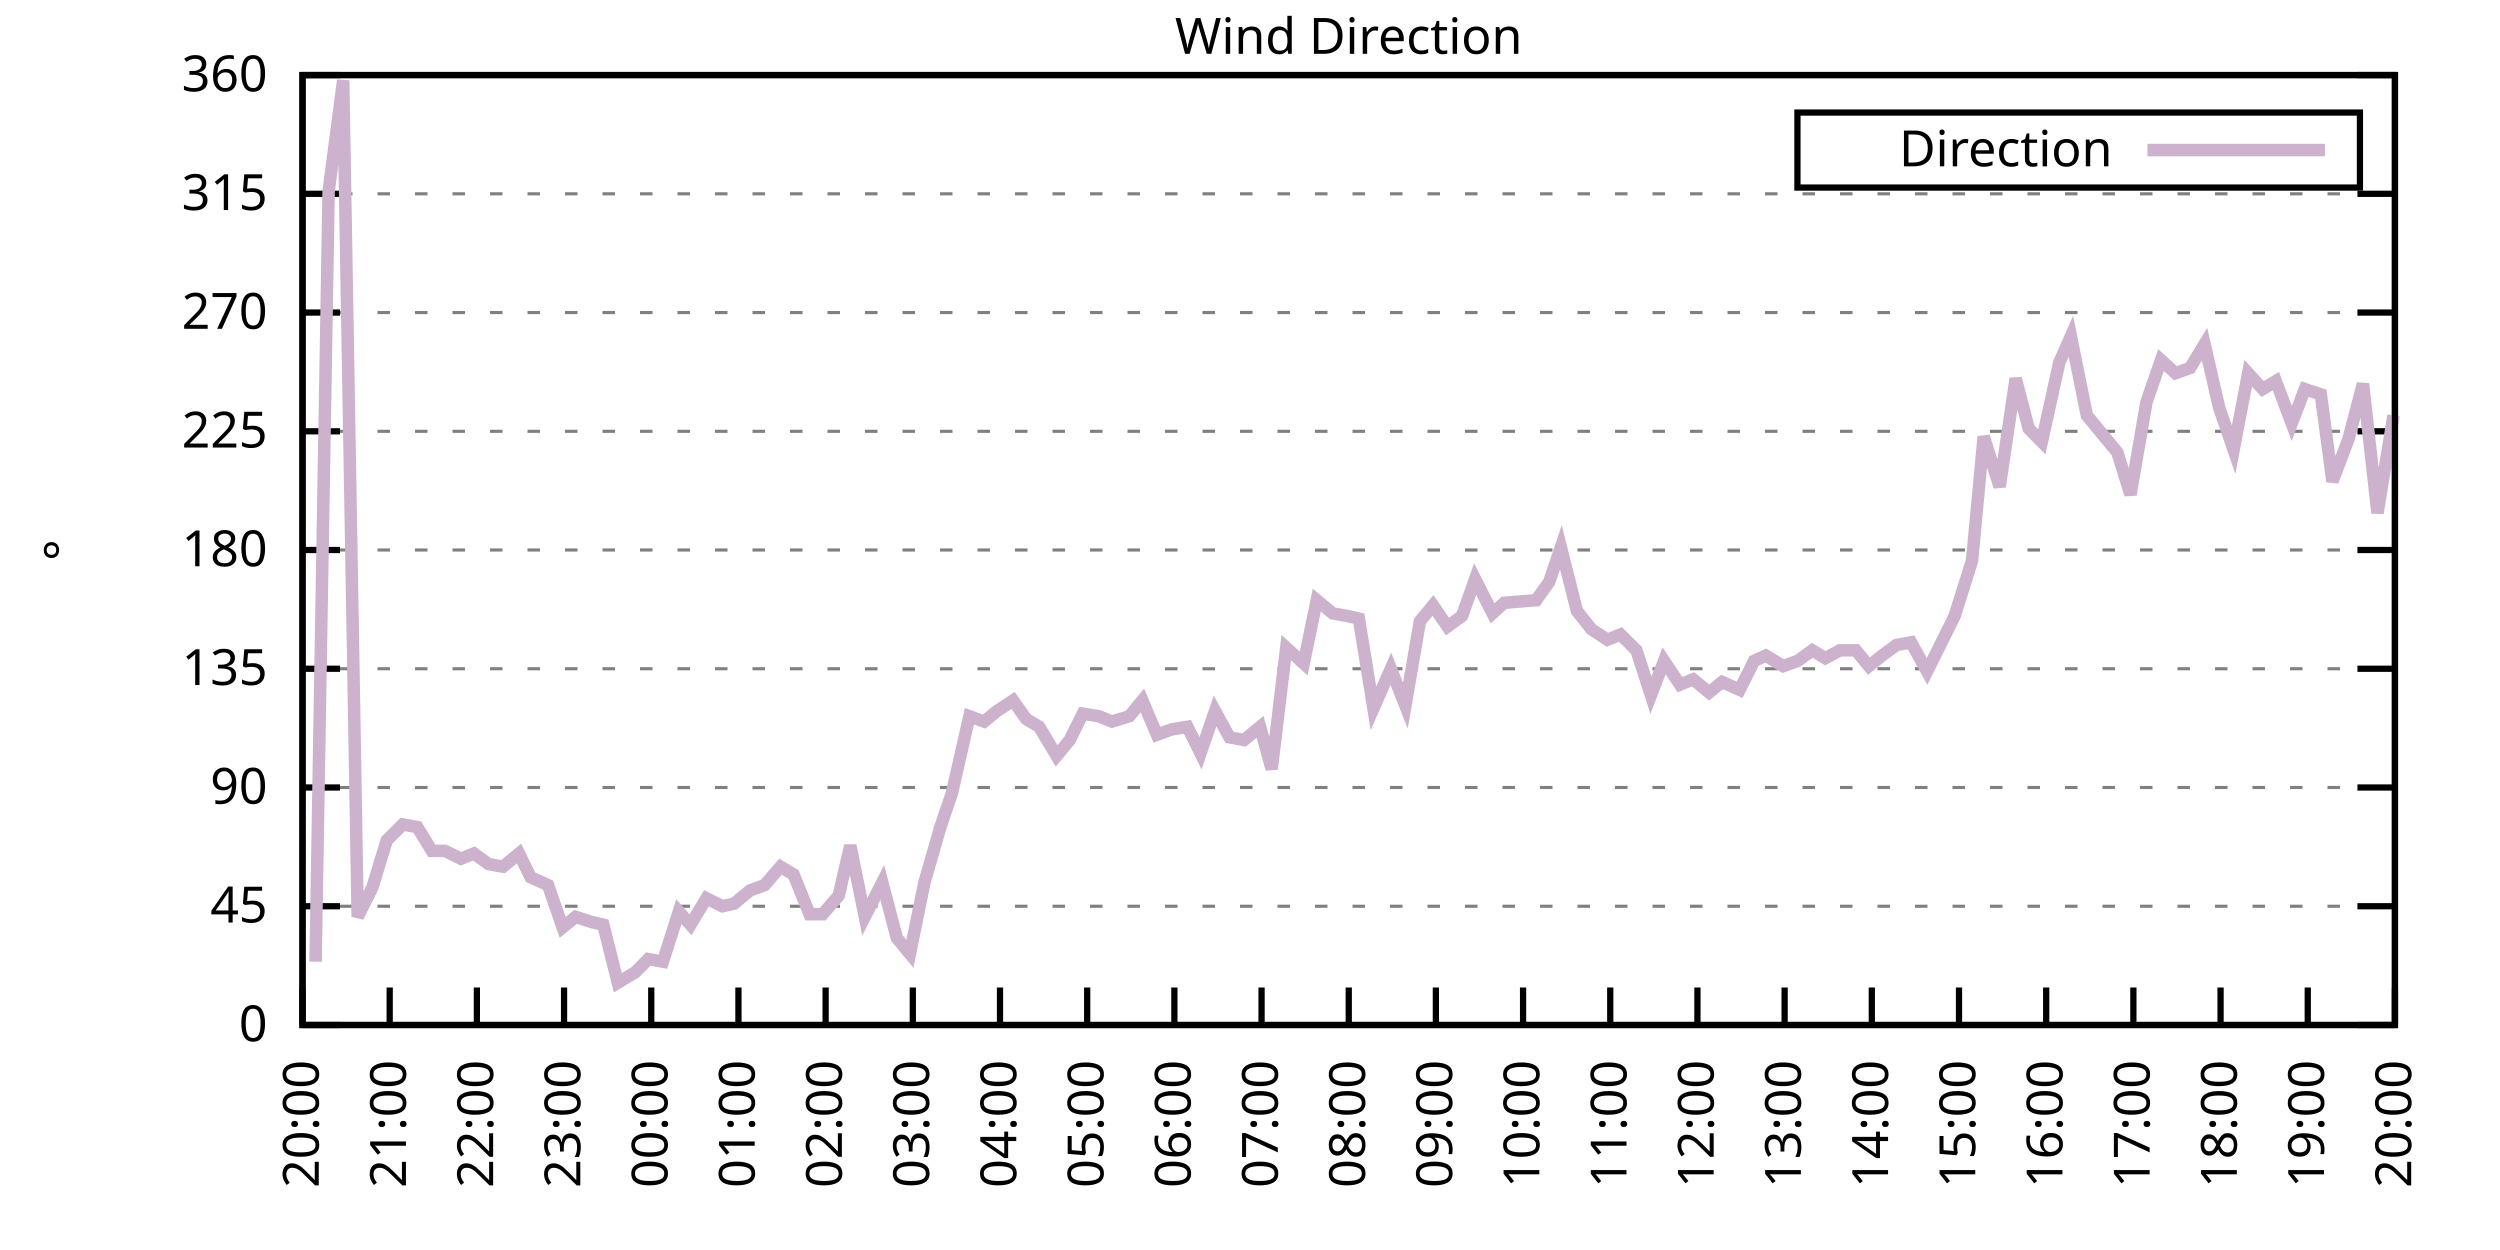
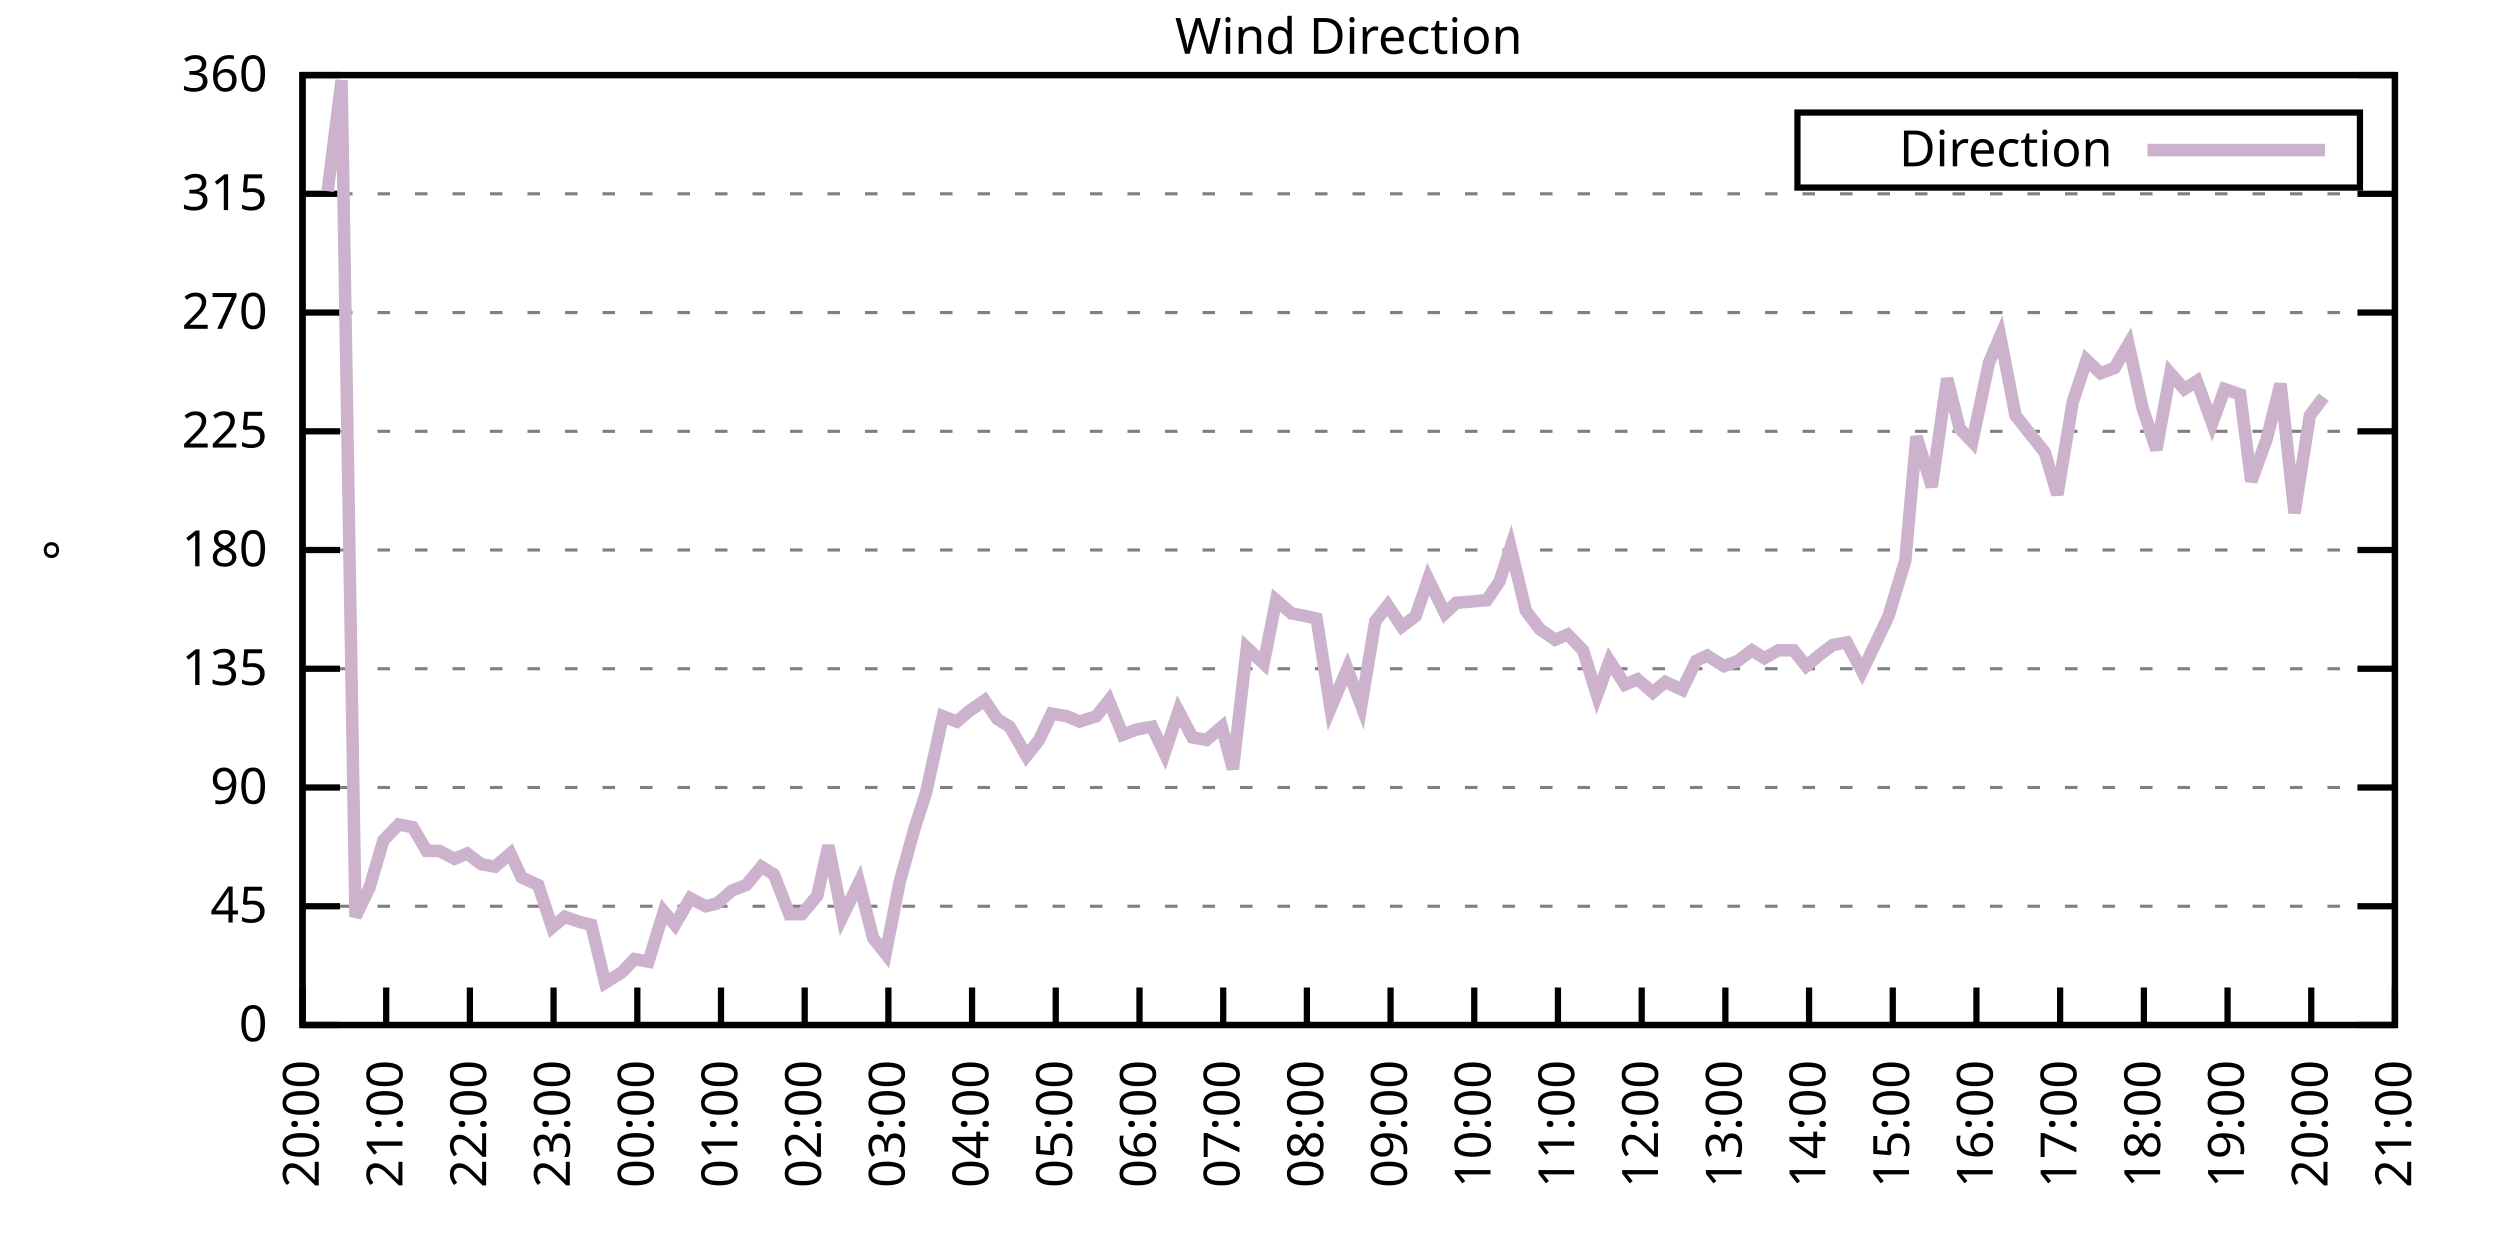
<svg xmlns="http://www.w3.org/2000/svg" xmlns:xlink="http://www.w3.org/1999/xlink" width="400" height="200" viewBox="0 0 400 200">
  <g id="gnuplot_canvas">
    <rect x="0" y="0" width="400" height="200" fill="none" />
    <defs>
      <circle id="gpDot" r="0.5" stroke-width="0.5" stroke="currentColor" />
      <path id="gpPt0" stroke-width="0.333" stroke="currentColor" d="M-1,0 h2 M0,-1 v2" />
      <path id="gpPt1" stroke-width="0.333" stroke="currentColor" d="M-1,-1 L1,1 M1,-1 L-1,1" />
      <path id="gpPt2" stroke-width="0.333" stroke="currentColor" d="M-1,0 L1,0 M0,-1 L0,1 M-1,-1 L1,1 M-1,1 L1,-1" />
      <rect id="gpPt3" stroke-width="0.333" stroke="currentColor" x="-1" y="-1" width="2" height="2" />
      <rect id="gpPt4" stroke-width="0.333" stroke="currentColor" fill="currentColor" x="-1" y="-1" width="2" height="2" />
      <circle id="gpPt5" stroke-width="0.333" stroke="currentColor" cx="0" cy="0" r="1" />
      <use xlink:href="#gpPt5" id="gpPt6" fill="currentColor" stroke="none" />
      <path id="gpPt7" stroke-width="0.333" stroke="currentColor" d="M0,-1.33 L-1.33,0.67 L1.33,0.67 z" />
      <use xlink:href="#gpPt7" id="gpPt8" fill="currentColor" stroke="none" />
      <use xlink:href="#gpPt7" id="gpPt9" stroke="currentColor" transform="rotate(180)" />
      <use xlink:href="#gpPt9" id="gpPt10" fill="currentColor" stroke="none" />
      <use xlink:href="#gpPt3" id="gpPt11" stroke="currentColor" transform="rotate(45)" />
      <use xlink:href="#gpPt11" id="gpPt12" fill="currentColor" stroke="none" />
      <path id="gpPt13" stroke-width="0.333" stroke="currentColor" d="M0,1.330 L1.265,0.411 L0.782,-1.067 L-0.782,-1.076 L-1.265,0.411 z" />
      <use xlink:href="#gpPt13" id="gpPt14" fill="currentColor" stroke="none" />
      <filter id="textbox" filterUnits="objectBoundingBox" x="0" y="0" height="1" width="1">
        <feFlood flood-color="white" flood-opacity="1" result="bgnd" />
        <feComposite in="SourceGraphic" in2="bgnd" operator="atop" />
      </filter>
      <filter id="greybox" filterUnits="objectBoundingBox" x="0" y="0" height="1" width="1">
        <feFlood flood-color="lightgrey" flood-opacity="1" result="grey" />
        <feComposite in="SourceGraphic" in2="grey" operator="atop" />
      </filter>
    </defs>
    <g fill="none" color="white" stroke="currentColor" stroke-width="1.00" stroke-linecap="butt" stroke-linejoin="miter">
</g>
    <g fill="none" color="black" stroke="currentColor" stroke-width="1.00" stroke-linecap="butt" stroke-linejoin="miter">
      <g stroke="none" shape-rendering="crispEdges">
        <polygon fill="rgb(255, 255, 255)" points="48.40,164.00 383.18,164.00 383.18,12.02 48.40,12.02 " />
      </g>
    </g>
    <g fill="none" color="black" stroke="currentColor" stroke-width="1.00" stroke-linecap="butt" stroke-linejoin="miter">
</g>
    <g fill="none" color="black" stroke="black" stroke-width="0.50" stroke-linecap="butt" stroke-linejoin="miter">
</g>
    <g fill="none" color="gray" stroke="currentColor" stroke-width="0.50" stroke-linecap="butt" stroke-linejoin="miter">
      <path stroke="gray" stroke-dasharray="2,4" class="gridline" d="M48.40,164.00 L383.19,164.00  " />
    </g>
    <g fill="none" color="gray" stroke="gray" stroke-width="1.00" stroke-linecap="butt" stroke-linejoin="miter">
</g>
    <g fill="none" color="black" stroke="currentColor" stroke-width="1.00" stroke-linecap="butt" stroke-linejoin="miter">
      <path stroke="black" d="M48.40,164.00 L54.40,164.00 M383.19,164.00 L377.19,164.00  " />
      <g transform="translate(42.80,166.60)" stroke="none" fill="black" font-family="Sans" font-size="8.00" text-anchor="end">
        <text>
          <tspan font-family="Sans"> 0</tspan>
        </text>
      </g>
    </g>
    <g fill="none" color="black" stroke="currentColor" stroke-width="1.00" stroke-linecap="butt" stroke-linejoin="miter">
</g>
    <g fill="none" color="black" stroke="black" stroke-width="0.50" stroke-linecap="butt" stroke-linejoin="miter">
</g>
    <g fill="none" color="gray" stroke="currentColor" stroke-width="0.50" stroke-linecap="butt" stroke-linejoin="miter">
      <path stroke="gray" stroke-dasharray="2,4" class="gridline" d="M48.40,145.00 L383.19,145.00  " />
    </g>
    <g fill="none" color="gray" stroke="gray" stroke-width="1.00" stroke-linecap="butt" stroke-linejoin="miter">
</g>
    <g fill="none" color="black" stroke="currentColor" stroke-width="1.00" stroke-linecap="butt" stroke-linejoin="miter">
      <path stroke="black" d="M48.40,145.00 L54.40,145.00 M383.19,145.00 L377.19,145.00  " />
      <g transform="translate(42.80,147.60)" stroke="none" fill="black" font-family="Sans" font-size="8.00" text-anchor="end">
        <text>
          <tspan font-family="Sans"> 45</tspan>
        </text>
      </g>
    </g>
    <g fill="none" color="black" stroke="currentColor" stroke-width="1.00" stroke-linecap="butt" stroke-linejoin="miter">
</g>
    <g fill="none" color="black" stroke="black" stroke-width="0.50" stroke-linecap="butt" stroke-linejoin="miter">
</g>
    <g fill="none" color="gray" stroke="currentColor" stroke-width="0.50" stroke-linecap="butt" stroke-linejoin="miter">
      <path stroke="gray" stroke-dasharray="2,4" class="gridline" d="M48.40,126.00 L383.19,126.00  " />
    </g>
    <g fill="none" color="gray" stroke="gray" stroke-width="1.00" stroke-linecap="butt" stroke-linejoin="miter">
</g>
    <g fill="none" color="black" stroke="currentColor" stroke-width="1.00" stroke-linecap="butt" stroke-linejoin="miter">
      <path stroke="black" d="M48.40,126.00 L54.40,126.00 M383.19,126.00 L377.19,126.00  " />
      <g transform="translate(42.80,128.60)" stroke="none" fill="black" font-family="Sans" font-size="8.00" text-anchor="end">
        <text>
          <tspan font-family="Sans"> 90</tspan>
        </text>
      </g>
    </g>
    <g fill="none" color="black" stroke="currentColor" stroke-width="1.00" stroke-linecap="butt" stroke-linejoin="miter">
</g>
    <g fill="none" color="black" stroke="black" stroke-width="0.50" stroke-linecap="butt" stroke-linejoin="miter">
</g>
    <g fill="none" color="gray" stroke="currentColor" stroke-width="0.50" stroke-linecap="butt" stroke-linejoin="miter">
      <path stroke="gray" stroke-dasharray="2,4" class="gridline" d="M48.40,107.00 L383.19,107.00  " />
    </g>
    <g fill="none" color="gray" stroke="gray" stroke-width="1.00" stroke-linecap="butt" stroke-linejoin="miter">
</g>
    <g fill="none" color="black" stroke="currentColor" stroke-width="1.00" stroke-linecap="butt" stroke-linejoin="miter">
      <path stroke="black" d="M48.40,107.00 L54.40,107.00 M383.19,107.00 L377.19,107.00  " />
      <g transform="translate(42.80,109.60)" stroke="none" fill="black" font-family="Sans" font-size="8.00" text-anchor="end">
        <text>
          <tspan font-family="Sans"> 135</tspan>
        </text>
      </g>
    </g>
    <g fill="none" color="black" stroke="currentColor" stroke-width="1.00" stroke-linecap="butt" stroke-linejoin="miter">
</g>
    <g fill="none" color="black" stroke="black" stroke-width="0.50" stroke-linecap="butt" stroke-linejoin="miter">
</g>
    <g fill="none" color="gray" stroke="currentColor" stroke-width="0.50" stroke-linecap="butt" stroke-linejoin="miter">
      <path stroke="gray" stroke-dasharray="2,4" class="gridline" d="M48.40,88.00 L383.19,88.00  " />
    </g>
    <g fill="none" color="gray" stroke="gray" stroke-width="1.00" stroke-linecap="butt" stroke-linejoin="miter">
</g>
    <g fill="none" color="black" stroke="currentColor" stroke-width="1.00" stroke-linecap="butt" stroke-linejoin="miter">
      <path stroke="black" d="M48.40,88.00 L54.40,88.00 M383.19,88.00 L377.19,88.00  " />
      <g transform="translate(42.80,90.60)" stroke="none" fill="black" font-family="Sans" font-size="8.00" text-anchor="end">
        <text>
          <tspan font-family="Sans"> 180</tspan>
        </text>
      </g>
    </g>
    <g fill="none" color="black" stroke="currentColor" stroke-width="1.00" stroke-linecap="butt" stroke-linejoin="miter">
</g>
    <g fill="none" color="black" stroke="black" stroke-width="0.50" stroke-linecap="butt" stroke-linejoin="miter">
</g>
    <g fill="none" color="gray" stroke="currentColor" stroke-width="0.50" stroke-linecap="butt" stroke-linejoin="miter">
      <path stroke="gray" stroke-dasharray="2,4" class="gridline" d="M48.40,69.01 L383.19,69.01  " />
    </g>
    <g fill="none" color="gray" stroke="gray" stroke-width="1.00" stroke-linecap="butt" stroke-linejoin="miter">
</g>
    <g fill="none" color="black" stroke="currentColor" stroke-width="1.00" stroke-linecap="butt" stroke-linejoin="miter">
      <path stroke="black" d="M48.40,69.01 L54.40,69.01 M383.19,69.01 L377.19,69.01  " />
      <g transform="translate(42.80,71.61)" stroke="none" fill="black" font-family="Sans" font-size="8.00" text-anchor="end">
        <text>
          <tspan font-family="Sans"> 225</tspan>
        </text>
      </g>
    </g>
    <g fill="none" color="black" stroke="currentColor" stroke-width="1.00" stroke-linecap="butt" stroke-linejoin="miter">
</g>
    <g fill="none" color="black" stroke="black" stroke-width="0.50" stroke-linecap="butt" stroke-linejoin="miter">
</g>
    <g fill="none" color="gray" stroke="currentColor" stroke-width="0.50" stroke-linecap="butt" stroke-linejoin="miter">
      <path stroke="gray" stroke-dasharray="2,4" class="gridline" d="M48.40,50.01 L383.19,50.01  " />
    </g>
    <g fill="none" color="gray" stroke="gray" stroke-width="1.00" stroke-linecap="butt" stroke-linejoin="miter">
</g>
    <g fill="none" color="black" stroke="currentColor" stroke-width="1.00" stroke-linecap="butt" stroke-linejoin="miter">
      <path stroke="black" d="M48.40,50.01 L54.40,50.01 M383.19,50.01 L377.19,50.01  " />
      <g transform="translate(42.80,52.61)" stroke="none" fill="black" font-family="Sans" font-size="8.00" text-anchor="end">
        <text>
          <tspan font-family="Sans"> 270</tspan>
        </text>
      </g>
    </g>
    <g fill="none" color="black" stroke="currentColor" stroke-width="1.00" stroke-linecap="butt" stroke-linejoin="miter">
</g>
    <g fill="none" color="black" stroke="black" stroke-width="0.50" stroke-linecap="butt" stroke-linejoin="miter">
</g>
    <g fill="none" color="gray" stroke="currentColor" stroke-width="0.50" stroke-linecap="butt" stroke-linejoin="miter">
      <path stroke="gray" stroke-dasharray="2,4" class="gridline" d="M48.40,31.01 L383.19,31.01  " />
    </g>
    <g fill="none" color="gray" stroke="gray" stroke-width="1.00" stroke-linecap="butt" stroke-linejoin="miter">
</g>
    <g fill="none" color="black" stroke="currentColor" stroke-width="1.00" stroke-linecap="butt" stroke-linejoin="miter">
      <path stroke="black" d="M48.40,31.01 L54.40,31.01 M383.19,31.01 L377.19,31.01  " />
      <g transform="translate(42.80,33.61)" stroke="none" fill="black" font-family="Sans" font-size="8.00" text-anchor="end">
        <text>
          <tspan font-family="Sans"> 315</tspan>
        </text>
      </g>
    </g>
    <g fill="none" color="black" stroke="currentColor" stroke-width="1.00" stroke-linecap="butt" stroke-linejoin="miter">
</g>
    <g fill="none" color="black" stroke="black" stroke-width="0.50" stroke-linecap="butt" stroke-linejoin="miter">
</g>
    <g fill="none" color="gray" stroke="currentColor" stroke-width="0.50" stroke-linecap="butt" stroke-linejoin="miter">
      <path stroke="gray" stroke-dasharray="2,4" class="gridline" d="M48.40,12.01 L383.19,12.01  " />
    </g>
    <g fill="none" color="gray" stroke="gray" stroke-width="1.00" stroke-linecap="butt" stroke-linejoin="miter">
</g>
    <g fill="none" color="black" stroke="currentColor" stroke-width="1.00" stroke-linecap="butt" stroke-linejoin="miter">
      <path stroke="black" d="M48.40,12.01 L54.40,12.01 M383.19,12.01 L377.19,12.01  " />
      <g transform="translate(42.80,14.61)" stroke="none" fill="black" font-family="Sans" font-size="8.00" text-anchor="end">
        <text>
          <tspan font-family="Sans"> 360</tspan>
        </text>
      </g>
    </g>
    <g fill="none" color="black" stroke="currentColor" stroke-width="1.00" stroke-linecap="butt" stroke-linejoin="miter">
      <path stroke="black" d="M48.40,164.00 L48.40,158.00  " />
      <g transform="translate(51.00,169.60) rotate(270.00)" stroke="none" fill="black" font-family="Sans" font-size="8.00" text-anchor="end">
        <text>
          <tspan font-family="Sans">20:00</tspan>
        </text>
      </g>
    </g>
    <g fill="none" color="black" stroke="currentColor" stroke-width="1.00" stroke-linecap="butt" stroke-linejoin="miter">
-       <path stroke="black" d="M62.35,164.00 L62.35,158.00  " />
-       <g transform="translate(64.95,169.60) rotate(270.00)" stroke="none" fill="black" font-family="Sans" font-size="8.00" text-anchor="end">
+       <path stroke="black" d="M61.79,164.00 L61.79,158.00  " />
+       <g transform="translate(64.39,169.60) rotate(270.00)" stroke="none" fill="black" font-family="Sans" font-size="8.00" text-anchor="end">
        <text>
          <tspan font-family="Sans">21:00</tspan>
        </text>
      </g>
    </g>
    <g fill="none" color="black" stroke="currentColor" stroke-width="1.00" stroke-linecap="butt" stroke-linejoin="miter">
-       <path stroke="black" d="M76.30,164.00 L76.30,158.00  " />
-       <g transform="translate(78.90,169.60) rotate(270.00)" stroke="none" fill="black" font-family="Sans" font-size="8.00" text-anchor="end">
+       <path stroke="black" d="M75.18,164.00 L75.18,158.00  " />
+       <g transform="translate(77.78,169.60) rotate(270.00)" stroke="none" fill="black" font-family="Sans" font-size="8.00" text-anchor="end">
        <text>
          <tspan font-family="Sans">22:00</tspan>
        </text>
      </g>
    </g>
    <g fill="none" color="black" stroke="currentColor" stroke-width="1.00" stroke-linecap="butt" stroke-linejoin="miter">
-       <path stroke="black" d="M90.25,164.00 L90.25,158.00  " />
-       <g transform="translate(92.85,169.60) rotate(270.00)" stroke="none" fill="black" font-family="Sans" font-size="8.00" text-anchor="end">
+       <path stroke="black" d="M88.57,164.00 L88.57,158.00  " />
+       <g transform="translate(91.17,169.60) rotate(270.00)" stroke="none" fill="black" font-family="Sans" font-size="8.00" text-anchor="end">
        <text>
          <tspan font-family="Sans">23:00</tspan>
        </text>
      </g>
    </g>
    <g fill="none" color="black" stroke="currentColor" stroke-width="1.00" stroke-linecap="butt" stroke-linejoin="miter">
-       <path stroke="black" d="M104.20,164.00 L104.20,158.00  " />
-       <g transform="translate(106.80,169.60) rotate(270.00)" stroke="none" fill="black" font-family="Sans" font-size="8.00" text-anchor="end">
+       <path stroke="black" d="M101.97,164.00 L101.97,158.00  " />
+       <g transform="translate(104.57,169.60) rotate(270.00)" stroke="none" fill="black" font-family="Sans" font-size="8.00" text-anchor="end">
        <text>
          <tspan font-family="Sans">00:00</tspan>
        </text>
      </g>
    </g>
    <g fill="none" color="black" stroke="currentColor" stroke-width="1.00" stroke-linecap="butt" stroke-linejoin="miter">
-       <path stroke="black" d="M118.15,164.00 L118.15,158.00  " />
-       <g transform="translate(120.75,169.60) rotate(270.00)" stroke="none" fill="black" font-family="Sans" font-size="8.00" text-anchor="end">
+       <path stroke="black" d="M115.36,164.00 L115.36,158.00  " />
+       <g transform="translate(117.96,169.60) rotate(270.00)" stroke="none" fill="black" font-family="Sans" font-size="8.00" text-anchor="end">
        <text>
          <tspan font-family="Sans">01:00</tspan>
        </text>
      </g>
    </g>
    <g fill="none" color="black" stroke="currentColor" stroke-width="1.00" stroke-linecap="butt" stroke-linejoin="miter">
-       <path stroke="black" d="M132.10,164.00 L132.10,158.00  " />
-       <g transform="translate(134.70,169.60) rotate(270.00)" stroke="none" fill="black" font-family="Sans" font-size="8.00" text-anchor="end">
+       <path stroke="black" d="M128.75,164.00 L128.75,158.00  " />
+       <g transform="translate(131.35,169.60) rotate(270.00)" stroke="none" fill="black" font-family="Sans" font-size="8.00" text-anchor="end">
        <text>
          <tspan font-family="Sans">02:00</tspan>
        </text>
      </g>
    </g>
    <g fill="none" color="black" stroke="currentColor" stroke-width="1.00" stroke-linecap="butt" stroke-linejoin="miter">
-       <path stroke="black" d="M146.05,164.00 L146.05,158.00  " />
-       <g transform="translate(148.65,169.60) rotate(270.00)" stroke="none" fill="black" font-family="Sans" font-size="8.00" text-anchor="end">
+       <path stroke="black" d="M142.14,164.00 L142.14,158.00  " />
+       <g transform="translate(144.74,169.60) rotate(270.00)" stroke="none" fill="black" font-family="Sans" font-size="8.00" text-anchor="end">
        <text>
          <tspan font-family="Sans">03:00</tspan>
        </text>
      </g>
    </g>
    <g fill="none" color="black" stroke="currentColor" stroke-width="1.00" stroke-linecap="butt" stroke-linejoin="miter">
-       <path stroke="black" d="M160.00,164.00 L160.00,158.00  " />
-       <g transform="translate(162.60,169.60) rotate(270.00)" stroke="none" fill="black" font-family="Sans" font-size="8.00" text-anchor="end">
+       <path stroke="black" d="M155.53,164.00 L155.53,158.00  " />
+       <g transform="translate(158.13,169.60) rotate(270.00)" stroke="none" fill="black" font-family="Sans" font-size="8.00" text-anchor="end">
        <text>
          <tspan font-family="Sans">04:00</tspan>
        </text>
      </g>
    </g>
    <g fill="none" color="black" stroke="currentColor" stroke-width="1.00" stroke-linecap="butt" stroke-linejoin="miter">
-       <path stroke="black" d="M173.95,164.00 L173.95,158.00  " />
-       <g transform="translate(176.55,169.60) rotate(270.00)" stroke="none" fill="black" font-family="Sans" font-size="8.00" text-anchor="end">
+       <path stroke="black" d="M168.92,164.00 L168.92,158.00  " />
+       <g transform="translate(171.52,169.60) rotate(270.00)" stroke="none" fill="black" font-family="Sans" font-size="8.00" text-anchor="end">
        <text>
          <tspan font-family="Sans">05:00</tspan>
        </text>
      </g>
    </g>
    <g fill="none" color="black" stroke="currentColor" stroke-width="1.00" stroke-linecap="butt" stroke-linejoin="miter">
-       <path stroke="black" d="M187.90,164.00 L187.90,158.00  " />
-       <g transform="translate(190.50,169.60) rotate(270.00)" stroke="none" fill="black" font-family="Sans" font-size="8.00" text-anchor="end">
+       <path stroke="black" d="M182.32,164.00 L182.32,158.00  " />
+       <g transform="translate(184.92,169.60) rotate(270.00)" stroke="none" fill="black" font-family="Sans" font-size="8.00" text-anchor="end">
        <text>
          <tspan font-family="Sans">06:00</tspan>
        </text>
      </g>
    </g>
    <g fill="none" color="black" stroke="currentColor" stroke-width="1.00" stroke-linecap="butt" stroke-linejoin="miter">
-       <path stroke="black" d="M201.85,164.00 L201.85,158.00  " />
-       <g transform="translate(204.45,169.60) rotate(270.00)" stroke="none" fill="black" font-family="Sans" font-size="8.00" text-anchor="end">
+       <path stroke="black" d="M195.71,164.00 L195.71,158.00  " />
+       <g transform="translate(198.31,169.60) rotate(270.00)" stroke="none" fill="black" font-family="Sans" font-size="8.00" text-anchor="end">
        <text>
          <tspan font-family="Sans">07:00</tspan>
        </text>
      </g>
    </g>
    <g fill="none" color="black" stroke="currentColor" stroke-width="1.00" stroke-linecap="butt" stroke-linejoin="miter">
-       <path stroke="black" d="M215.80,164.00 L215.80,158.00  " />
-       <g transform="translate(218.40,169.60) rotate(270.00)" stroke="none" fill="black" font-family="Sans" font-size="8.00" text-anchor="end">
+       <path stroke="black" d="M209.10,164.00 L209.10,158.00  " />
+       <g transform="translate(211.70,169.60) rotate(270.00)" stroke="none" fill="black" font-family="Sans" font-size="8.00" text-anchor="end">
        <text>
          <tspan font-family="Sans">08:00</tspan>
        </text>
      </g>
    </g>
    <g fill="none" color="black" stroke="currentColor" stroke-width="1.00" stroke-linecap="butt" stroke-linejoin="miter">
-       <path stroke="black" d="M229.74,164.00 L229.74,158.00  " />
-       <g transform="translate(232.34,169.60) rotate(270.00)" stroke="none" fill="black" font-family="Sans" font-size="8.00" text-anchor="end">
+       <path stroke="black" d="M222.49,164.00 L222.49,158.00  " />
+       <g transform="translate(225.09,169.60) rotate(270.00)" stroke="none" fill="black" font-family="Sans" font-size="8.00" text-anchor="end">
        <text>
          <tspan font-family="Sans">09:00</tspan>
        </text>
      </g>
    </g>
    <g fill="none" color="black" stroke="currentColor" stroke-width="1.00" stroke-linecap="butt" stroke-linejoin="miter">
-       <path stroke="black" d="M243.69,164.00 L243.69,158.00  " />
-       <g transform="translate(246.29,169.60) rotate(270.00)" stroke="none" fill="black" font-family="Sans" font-size="8.00" text-anchor="end">
+       <path stroke="black" d="M235.88,164.00 L235.88,158.00  " />
+       <g transform="translate(238.48,169.60) rotate(270.00)" stroke="none" fill="black" font-family="Sans" font-size="8.00" text-anchor="end">
        <text>
          <tspan font-family="Sans">10:00</tspan>
        </text>
      </g>
    </g>
    <g fill="none" color="black" stroke="currentColor" stroke-width="1.00" stroke-linecap="butt" stroke-linejoin="miter">
-       <path stroke="black" d="M257.64,164.00 L257.64,158.00  " />
-       <g transform="translate(260.24,169.60) rotate(270.00)" stroke="none" fill="black" font-family="Sans" font-size="8.00" text-anchor="end">
+       <path stroke="black" d="M249.27,164.00 L249.27,158.00  " />
+       <g transform="translate(251.87,169.60) rotate(270.00)" stroke="none" fill="black" font-family="Sans" font-size="8.00" text-anchor="end">
        <text>
          <tspan font-family="Sans">11:00</tspan>
        </text>
      </g>
    </g>
    <g fill="none" color="black" stroke="currentColor" stroke-width="1.00" stroke-linecap="butt" stroke-linejoin="miter">
-       <path stroke="black" d="M271.59,164.00 L271.59,158.00  " />
-       <g transform="translate(274.19,169.60) rotate(270.00)" stroke="none" fill="black" font-family="Sans" font-size="8.00" text-anchor="end">
+       <path stroke="black" d="M262.67,164.00 L262.67,158.00  " />
+       <g transform="translate(265.27,169.60) rotate(270.00)" stroke="none" fill="black" font-family="Sans" font-size="8.00" text-anchor="end">
        <text>
          <tspan font-family="Sans">12:00</tspan>
        </text>
      </g>
    </g>
    <g fill="none" color="black" stroke="currentColor" stroke-width="1.00" stroke-linecap="butt" stroke-linejoin="miter">
-       <path stroke="black" d="M285.54,164.00 L285.54,158.00  " />
-       <g transform="translate(288.14,169.60) rotate(270.00)" stroke="none" fill="black" font-family="Sans" font-size="8.00" text-anchor="end">
+       <path stroke="black" d="M276.06,164.00 L276.06,158.00  " />
+       <g transform="translate(278.66,169.60) rotate(270.00)" stroke="none" fill="black" font-family="Sans" font-size="8.00" text-anchor="end">
        <text>
          <tspan font-family="Sans">13:00</tspan>
        </text>
      </g>
    </g>
    <g fill="none" color="black" stroke="currentColor" stroke-width="1.00" stroke-linecap="butt" stroke-linejoin="miter">
-       <path stroke="black" d="M299.49,164.00 L299.49,158.00  " />
-       <g transform="translate(302.09,169.60) rotate(270.00)" stroke="none" fill="black" font-family="Sans" font-size="8.00" text-anchor="end">
+       <path stroke="black" d="M289.45,164.00 L289.45,158.00  " />
+       <g transform="translate(292.05,169.60) rotate(270.00)" stroke="none" fill="black" font-family="Sans" font-size="8.00" text-anchor="end">
        <text>
          <tspan font-family="Sans">14:00</tspan>
        </text>
      </g>
    </g>
    <g fill="none" color="black" stroke="currentColor" stroke-width="1.00" stroke-linecap="butt" stroke-linejoin="miter">
-       <path stroke="black" d="M313.44,164.00 L313.44,158.00  " />
-       <g transform="translate(316.04,169.60) rotate(270.00)" stroke="none" fill="black" font-family="Sans" font-size="8.00" text-anchor="end">
+       <path stroke="black" d="M302.84,164.00 L302.84,158.00  " />
+       <g transform="translate(305.44,169.60) rotate(270.00)" stroke="none" fill="black" font-family="Sans" font-size="8.00" text-anchor="end">
        <text>
          <tspan font-family="Sans">15:00</tspan>
        </text>
      </g>
    </g>
    <g fill="none" color="black" stroke="currentColor" stroke-width="1.00" stroke-linecap="butt" stroke-linejoin="miter">
-       <path stroke="black" d="M327.39,164.00 L327.39,158.00  " />
-       <g transform="translate(329.99,169.60) rotate(270.00)" stroke="none" fill="black" font-family="Sans" font-size="8.00" text-anchor="end">
+       <path stroke="black" d="M316.23,164.00 L316.23,158.00  " />
+       <g transform="translate(318.83,169.60) rotate(270.00)" stroke="none" fill="black" font-family="Sans" font-size="8.00" text-anchor="end">
        <text>
          <tspan font-family="Sans">16:00</tspan>
        </text>
      </g>
    </g>
    <g fill="none" color="black" stroke="currentColor" stroke-width="1.00" stroke-linecap="butt" stroke-linejoin="miter">
-       <path stroke="black" d="M341.34,164.00 L341.34,158.00  " />
-       <g transform="translate(343.94,169.60) rotate(270.00)" stroke="none" fill="black" font-family="Sans" font-size="8.00" text-anchor="end">
+       <path stroke="black" d="M329.62,164.00 L329.62,158.00  " />
+       <g transform="translate(332.22,169.60) rotate(270.00)" stroke="none" fill="black" font-family="Sans" font-size="8.00" text-anchor="end">
        <text>
          <tspan font-family="Sans">17:00</tspan>
        </text>
      </g>
    </g>
    <g fill="none" color="black" stroke="currentColor" stroke-width="1.00" stroke-linecap="butt" stroke-linejoin="miter">
-       <path stroke="black" d="M355.29,164.00 L355.29,158.00  " />
-       <g transform="translate(357.89,169.60) rotate(270.00)" stroke="none" fill="black" font-family="Sans" font-size="8.00" text-anchor="end">
+       <path stroke="black" d="M343.02,164.00 L343.02,158.00  " />
+       <g transform="translate(345.62,169.60) rotate(270.00)" stroke="none" fill="black" font-family="Sans" font-size="8.00" text-anchor="end">
        <text>
          <tspan font-family="Sans">18:00</tspan>
        </text>
      </g>
    </g>
    <g fill="none" color="black" stroke="currentColor" stroke-width="1.00" stroke-linecap="butt" stroke-linejoin="miter">
-       <path stroke="black" d="M369.24,164.00 L369.24,158.00  " />
-       <g transform="translate(371.84,169.60) rotate(270.00)" stroke="none" fill="black" font-family="Sans" font-size="8.00" text-anchor="end">
+       <path stroke="black" d="M356.41,164.00 L356.41,158.00  " />
+       <g transform="translate(359.01,169.60) rotate(270.00)" stroke="none" fill="black" font-family="Sans" font-size="8.00" text-anchor="end">
        <text>
          <tspan font-family="Sans">19:00</tspan>
+         </text>
+       </g>
+     </g>
+     <g fill="none" color="black" stroke="currentColor" stroke-width="1.00" stroke-linecap="butt" stroke-linejoin="miter">
+       <path stroke="black" d="M369.80,164.00 L369.80,158.00  " />
+       <g transform="translate(372.40,169.60) rotate(270.00)" stroke="none" fill="black" font-family="Sans" font-size="8.00" text-anchor="end">
+         <text>
+           <tspan font-family="Sans">20:00</tspan>
        </text>
      </g>
    </g>
    <g fill="none" color="black" stroke="currentColor" stroke-width="1.00" stroke-linecap="butt" stroke-linejoin="miter">
      <path stroke="black" d="M383.19,164.00 L383.19,158.00  " />
      <g transform="translate(385.79,169.60) rotate(270.00)" stroke="none" fill="black" font-family="Sans" font-size="8.00" text-anchor="end">
        <text>
-           <tspan font-family="Sans">20:00</tspan>
+           <tspan font-family="Sans">21:00</tspan>
        </text>
      </g>
    </g>
    <g fill="none" color="black" stroke="currentColor" stroke-width="1.00" stroke-linecap="butt" stroke-linejoin="miter">
</g>
    <g fill="none" color="black" stroke="currentColor" stroke-width="1.00" stroke-linecap="butt" stroke-linejoin="miter">
      <path stroke="black" d="M48.40,12.01 L48.40,164.00 L383.19,164.00 L383.19,12.01 L48.40,12.01 Z  " />
    </g>
    <g fill="none" color="black" stroke="currentColor" stroke-width="1.00" stroke-linecap="butt" stroke-linejoin="miter">
</g>
    <g fill="none" color="black" stroke="currentColor" stroke-width="1.00" stroke-linecap="butt" stroke-linejoin="miter">
      <path stroke="black" d="M287.59,30.01 L287.59,18.01 L377.59,18.01 L377.59,30.01 L287.59,30.01 Z  " />
    </g>
    <g id="Wind_direction_plot_1">
      <g fill="none" color="white" stroke="black" stroke-width="2.00" stroke-linecap="butt" stroke-linejoin="miter">
</g>
      <g fill="none" color="black" stroke="currentColor" stroke-width="2.00" stroke-linecap="butt" stroke-linejoin="miter">
        <g transform="translate(337.99,26.61)" stroke="none" fill="black" font-family="Sans" font-size="8.00" text-anchor="end">
          <text>
            <tspan font-family="Sans">Direction</tspan>
          </text>
        </g>
      </g>
      <g fill="none" color="black" stroke="currentColor" stroke-width="2.00" stroke-linecap="butt" stroke-linejoin="miter">
-         <path stroke="rgb(204, 178, 204)" d="M343.59,24.01 L371.99,24.01 M50.49,153.87 L52.58,30.59 L54.91,12.85 L57.23,146.69 L59.56,142.05 L61.88,134.45   L64.44,131.91 L66.77,132.34 L69.09,136.14 L71.18,136.14 L73.74,137.40 L75.83,136.56 L78.16,138.25 L80.48,138.67   L83.04,136.56 L84.90,140.36 L87.69,141.62 L90.02,148.38 L92.11,146.69 L94.67,147.53 L96.53,147.96 L98.85,157.24   L101.64,155.56 L103.73,153.45 L106.06,153.87 L108.62,145.85 L110.48,147.96 L113.03,143.73 L115.59,145.00 L117.45,144.58   L120.01,142.47 L122.33,141.62 L124.89,138.67 L126.98,139.93 L129.54,146.27 L131.63,146.27 L134.19,143.31 L136.05,135.29   L138.37,146.69 L141.16,141.20 L143.49,150.07 L145.58,152.60 L147.91,141.20 L150.46,132.34 L152.32,126.85 L155.11,114.60   L157.44,115.45 L159.53,113.76 L162.09,112.07 L164.18,115.03 L166.27,116.29 L169.06,120.94 L171.16,118.40 L173.25,114.18   L175.81,114.60 L177.90,115.45 L180.69,114.60 L182.78,112.07 L185.11,117.56 L187.43,116.71 L189.99,116.29 L192.08,120.51   L194.41,113.76 L196.73,117.98 L199.06,118.40 L201.61,116.29 L203.47,123.05 L205.80,103.63 L208.59,106.16 L210.68,96.03   L213.24,98.14 L215.56,98.56 L217.42,98.98 L219.75,113.34 L222.54,107.00 L224.86,112.91 L227.19,99.40 L229.28,96.87   L231.60,100.25 L233.93,98.56 L236.02,92.65 L238.81,98.14 L240.67,96.45 L245.79,96.03 L247.88,93.07 L249.74,87.58   L252.30,97.72 L254.62,100.67 L257.18,102.36 L259.27,101.52 L261.83,104.05 L264.15,111.23 L266.25,105.74 L268.80,109.54   L270.90,108.69 L273.45,110.80 L275.55,109.11 L278.34,110.38 L280.66,105.74 L282.52,104.89 L285.31,106.58 L287.64,105.74   L289.96,104.05 L292.05,105.31 L294.38,104.05 L296.94,104.05 L299.03,106.58 L301.12,104.89 L303.44,103.20 L305.77,102.78   L308.33,107.43 L310.65,102.78 L312.74,98.56 L315.53,89.69 L317.39,69.85 L319.95,77.87 L322.51,60.56 L324.60,68.58   L326.69,70.70 L329.48,58.03 L331.34,53.81 L333.90,66.47 L335.99,69.01 L338.78,72.38 L340.88,79.14 L343.43,64.36   L345.76,57.61 L348.08,59.72 L350.41,58.87 L352.73,55.07 L355.06,65.21 L357.38,71.96 L359.71,59.72 L362.03,62.25   L364.13,60.98 L366.68,67.74 L368.78,62.25 L371.33,63.10 L373.19,77.03 L375.75,70.27 L378.08,61.41 L380.40,82.09   L382.96,66.47  " />
+         <path stroke="rgb(204, 178, 204)" d="M343.59,24.01 L371.99,24.01 M52.42,30.59 L54.65,12.85 L56.88,146.69 L59.11,142.05 L61.35,134.45 L63.80,131.91   L66.03,132.34 L68.26,136.14 L70.27,136.14 L72.73,137.40 L74.74,136.56 L76.97,138.25 L79.20,138.67 L81.66,136.56   L83.44,140.36 L86.12,141.62 L88.35,148.38 L90.36,146.69 L92.82,147.53 L94.60,147.96 L96.83,157.24 L99.51,155.56   L101.52,153.45 L103.75,153.87 L106.21,145.85 L107.99,147.96 L110.45,143.73 L112.90,145.00 L114.69,144.58 L117.14,142.47   L119.38,141.62 L121.83,138.67 L123.84,139.93 L126.29,146.27 L128.30,146.27 L130.76,143.31 L132.54,135.29 L134.78,146.69   L137.45,141.20 L139.69,150.07 L141.69,152.60 L143.93,141.20 L146.38,132.34 L148.17,126.85 L150.85,114.60 L153.08,115.45   L155.09,113.76 L157.54,112.07 L159.55,115.03 L161.56,116.29 L164.24,120.94 L166.25,118.40 L168.25,114.18 L170.71,114.60   L172.72,115.45 L175.40,114.60 L177.41,112.07 L179.64,117.56 L181.87,116.71 L184.32,116.29 L186.33,120.51 L188.57,113.76   L190.80,117.98 L193.03,118.40 L195.48,116.29 L197.27,123.05 L199.50,103.63 L202.18,106.16 L204.19,96.03 L206.64,98.14   L208.88,98.56 L210.66,98.98 L212.89,113.34 L215.57,107.00 L217.80,112.91 L220.04,99.40 L222.04,96.87 L224.28,100.25   L226.51,98.56 L228.52,92.65 L231.20,98.14 L232.98,96.45 L237.89,96.03 L239.90,93.07 L241.69,87.58 L244.14,97.72   L246.37,100.67 L248.83,102.36 L250.84,101.52 L253.29,104.05 L255.52,111.23 L257.53,105.74 L259.99,109.54 L262.00,108.69   L264.45,110.80 L266.46,109.11 L269.14,110.38 L271.37,105.74 L273.16,104.89 L275.83,106.58 L278.07,105.74 L280.30,104.05   L282.31,105.31 L284.54,104.05 L286.99,104.05 L289.00,106.58 L291.01,104.89 L293.24,103.20 L295.48,102.78 L297.93,107.43   L300.16,102.78 L302.17,98.56 L304.85,89.69 L306.63,69.85 L309.09,77.87 L311.54,60.56 L313.55,68.58 L315.56,70.70   L318.24,58.03 L320.03,53.81 L322.48,66.47 L324.49,69.01 L327.17,72.38 L329.18,79.14 L331.63,64.36 L333.86,57.61   L336.10,59.72 L338.33,58.87 L340.56,55.07 L342.79,65.21 L345.02,71.96 L347.26,59.72 L349.49,62.25 L351.50,60.98   L353.95,67.74 L355.96,62.25 L358.42,63.10 L360.20,77.03 L362.66,70.27 L364.89,61.41 L367.12,82.09 L369.58,66.47   L371.81,63.52  " />
      </g>
    </g>
    <g fill="none" color="black" stroke="currentColor" stroke-width="2.00" stroke-linecap="butt" stroke-linejoin="miter">
</g>
    <g fill="none" color="black" stroke="black" stroke-width="1.00" stroke-linecap="butt" stroke-linejoin="miter">
</g>
    <g fill="none" color="black" stroke="currentColor" stroke-width="1.00" stroke-linecap="butt" stroke-linejoin="miter">
      <path stroke="black" d="M48.40,12.01 L48.40,164.00 L383.19,164.00 L383.19,12.01 L48.40,12.01 Z  " />
      <g transform="translate(12.80,88.01) rotate(270.00)" stroke="none" fill="black" font-family="Sans" font-size="8.00" text-anchor="middle">
        <text>
          <tspan font-family="Sans">°</tspan>
        </text>
      </g>
    </g>
    <g fill="none" color="black" stroke="currentColor" stroke-width="1.00" stroke-linecap="butt" stroke-linejoin="miter">
</g>
    <g fill="none" color="black" stroke="currentColor" stroke-width="1.00" stroke-linecap="butt" stroke-linejoin="miter">
      <g transform="translate(215.79,8.61)" stroke="none" fill="black" font-family="Sans" font-size="8.00" text-anchor="middle">
        <text>
          <tspan font-family="Sans">Wind Direction</tspan>
        </text>
      </g>
    </g>
    <g fill="none" color="black" stroke="currentColor" stroke-width="1.00" stroke-linecap="butt" stroke-linejoin="miter">
</g>
  </g>
</svg>
